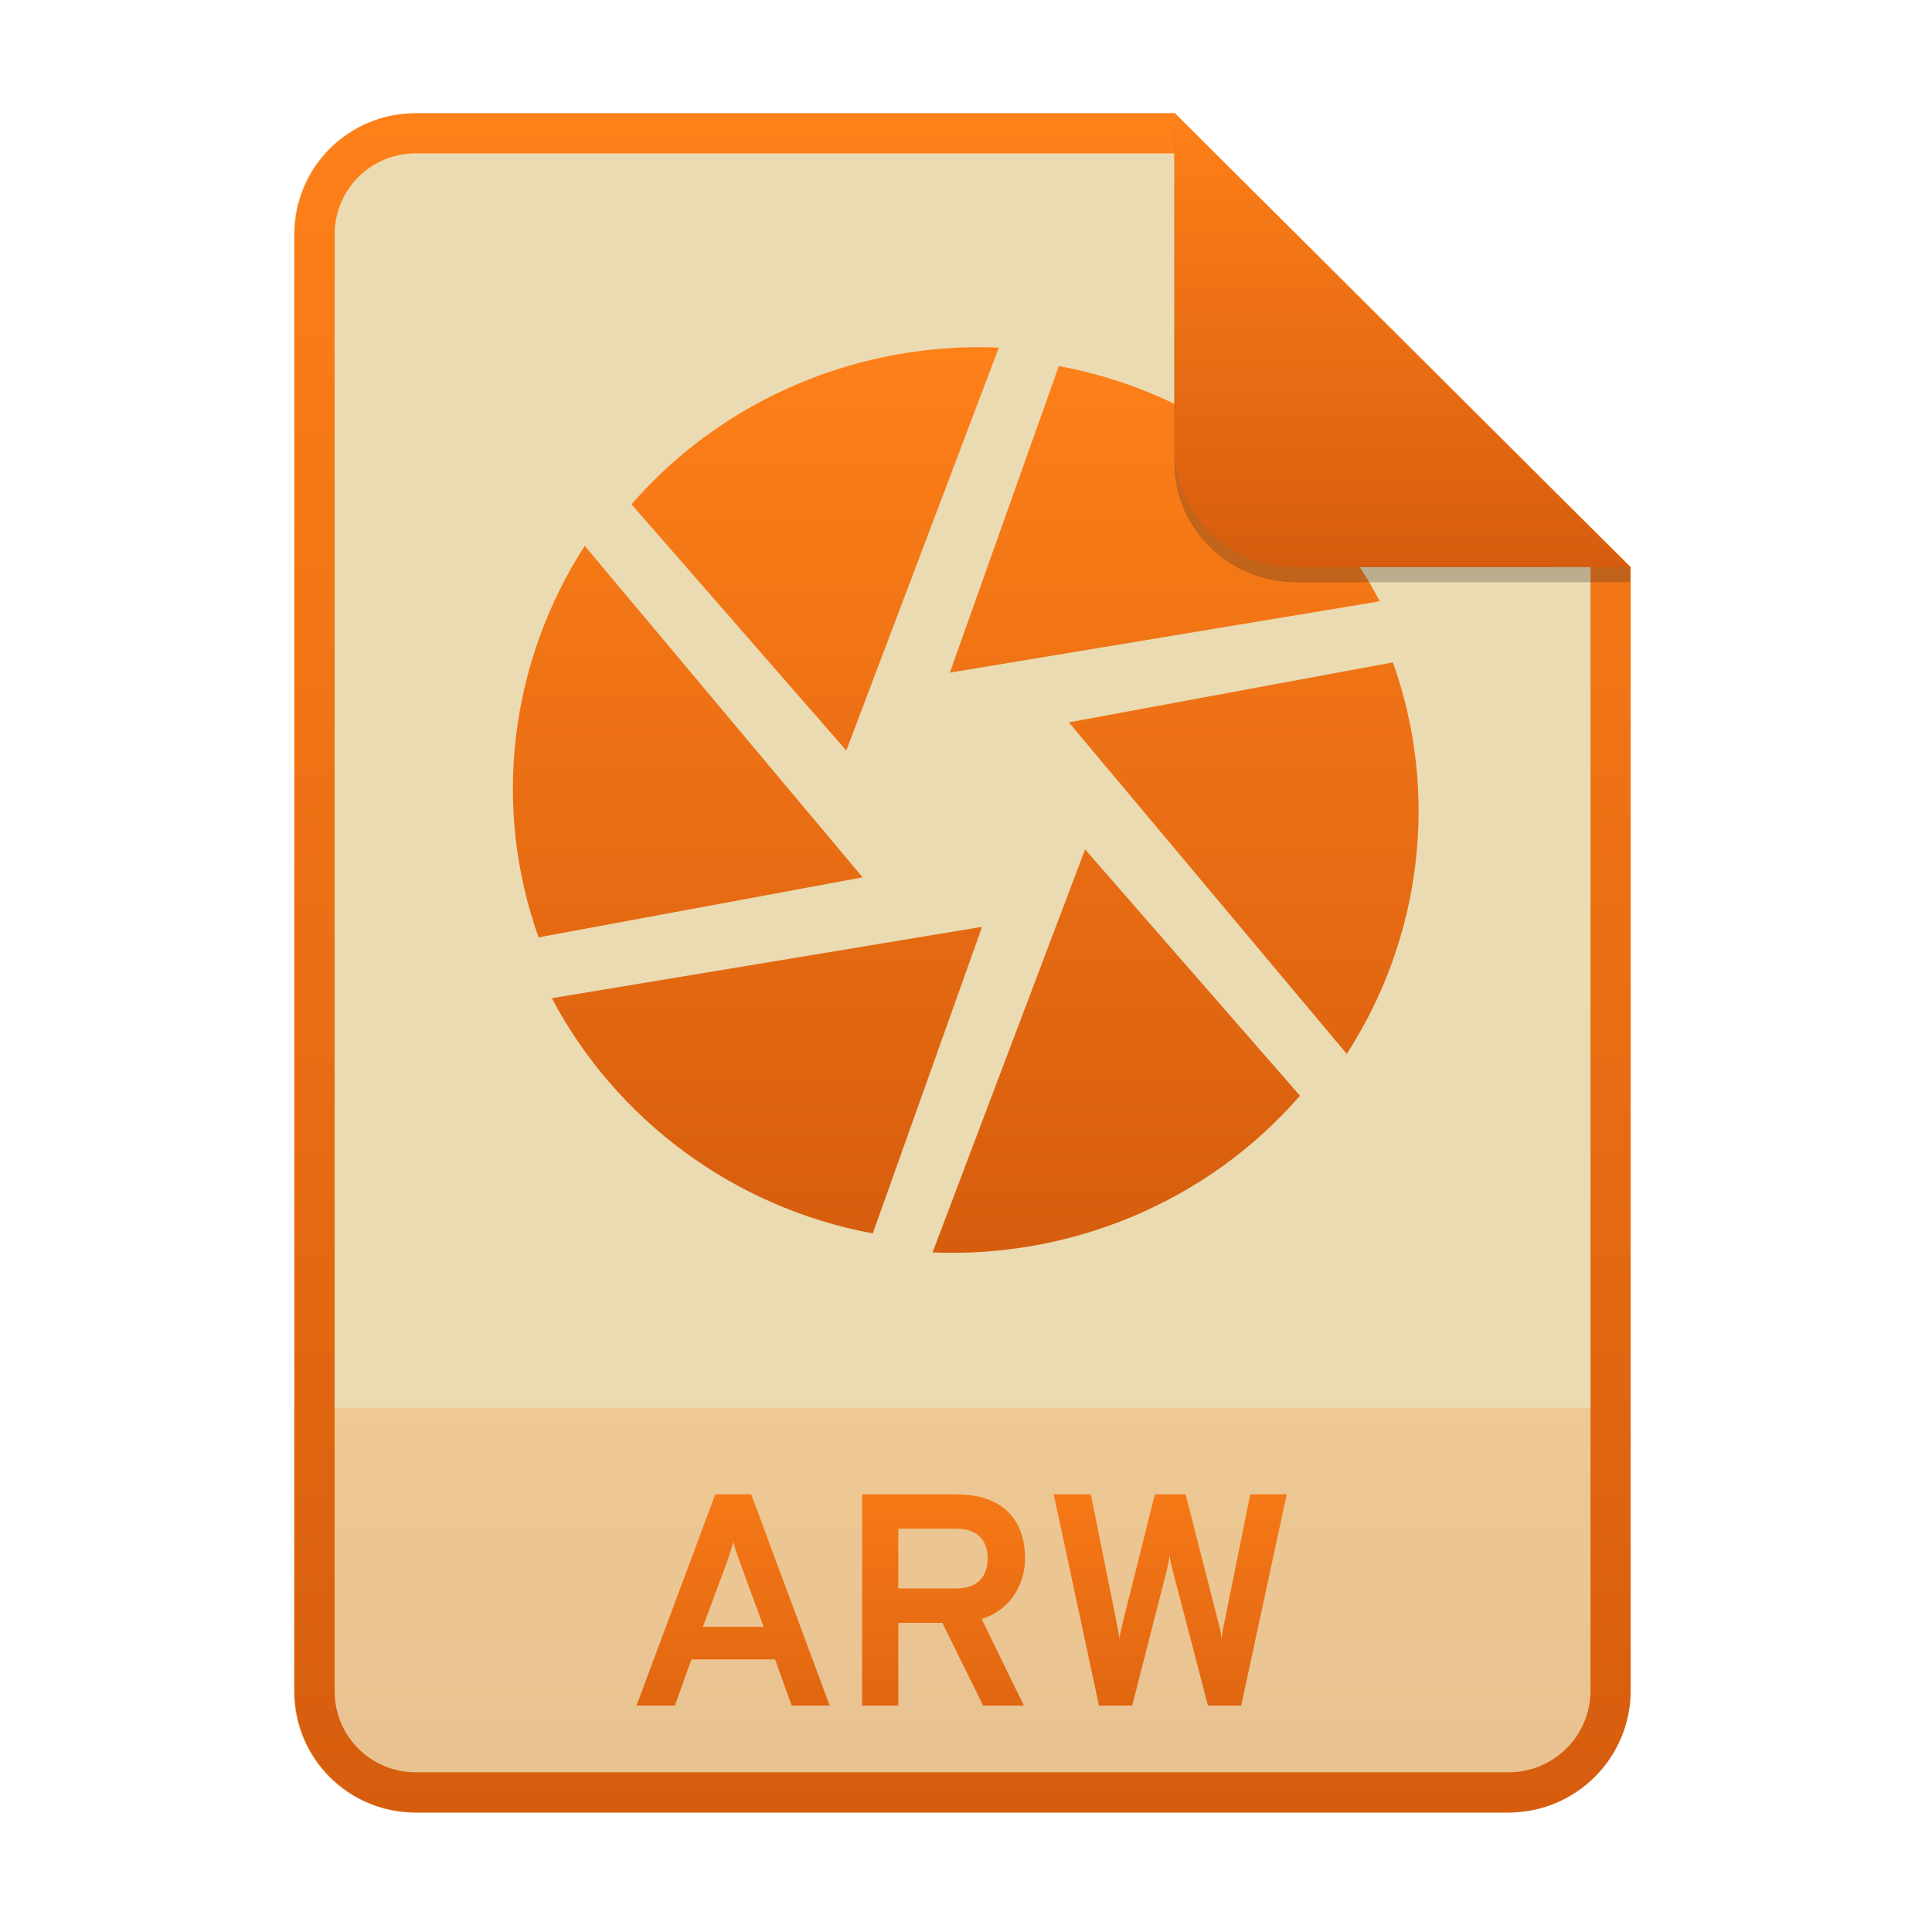
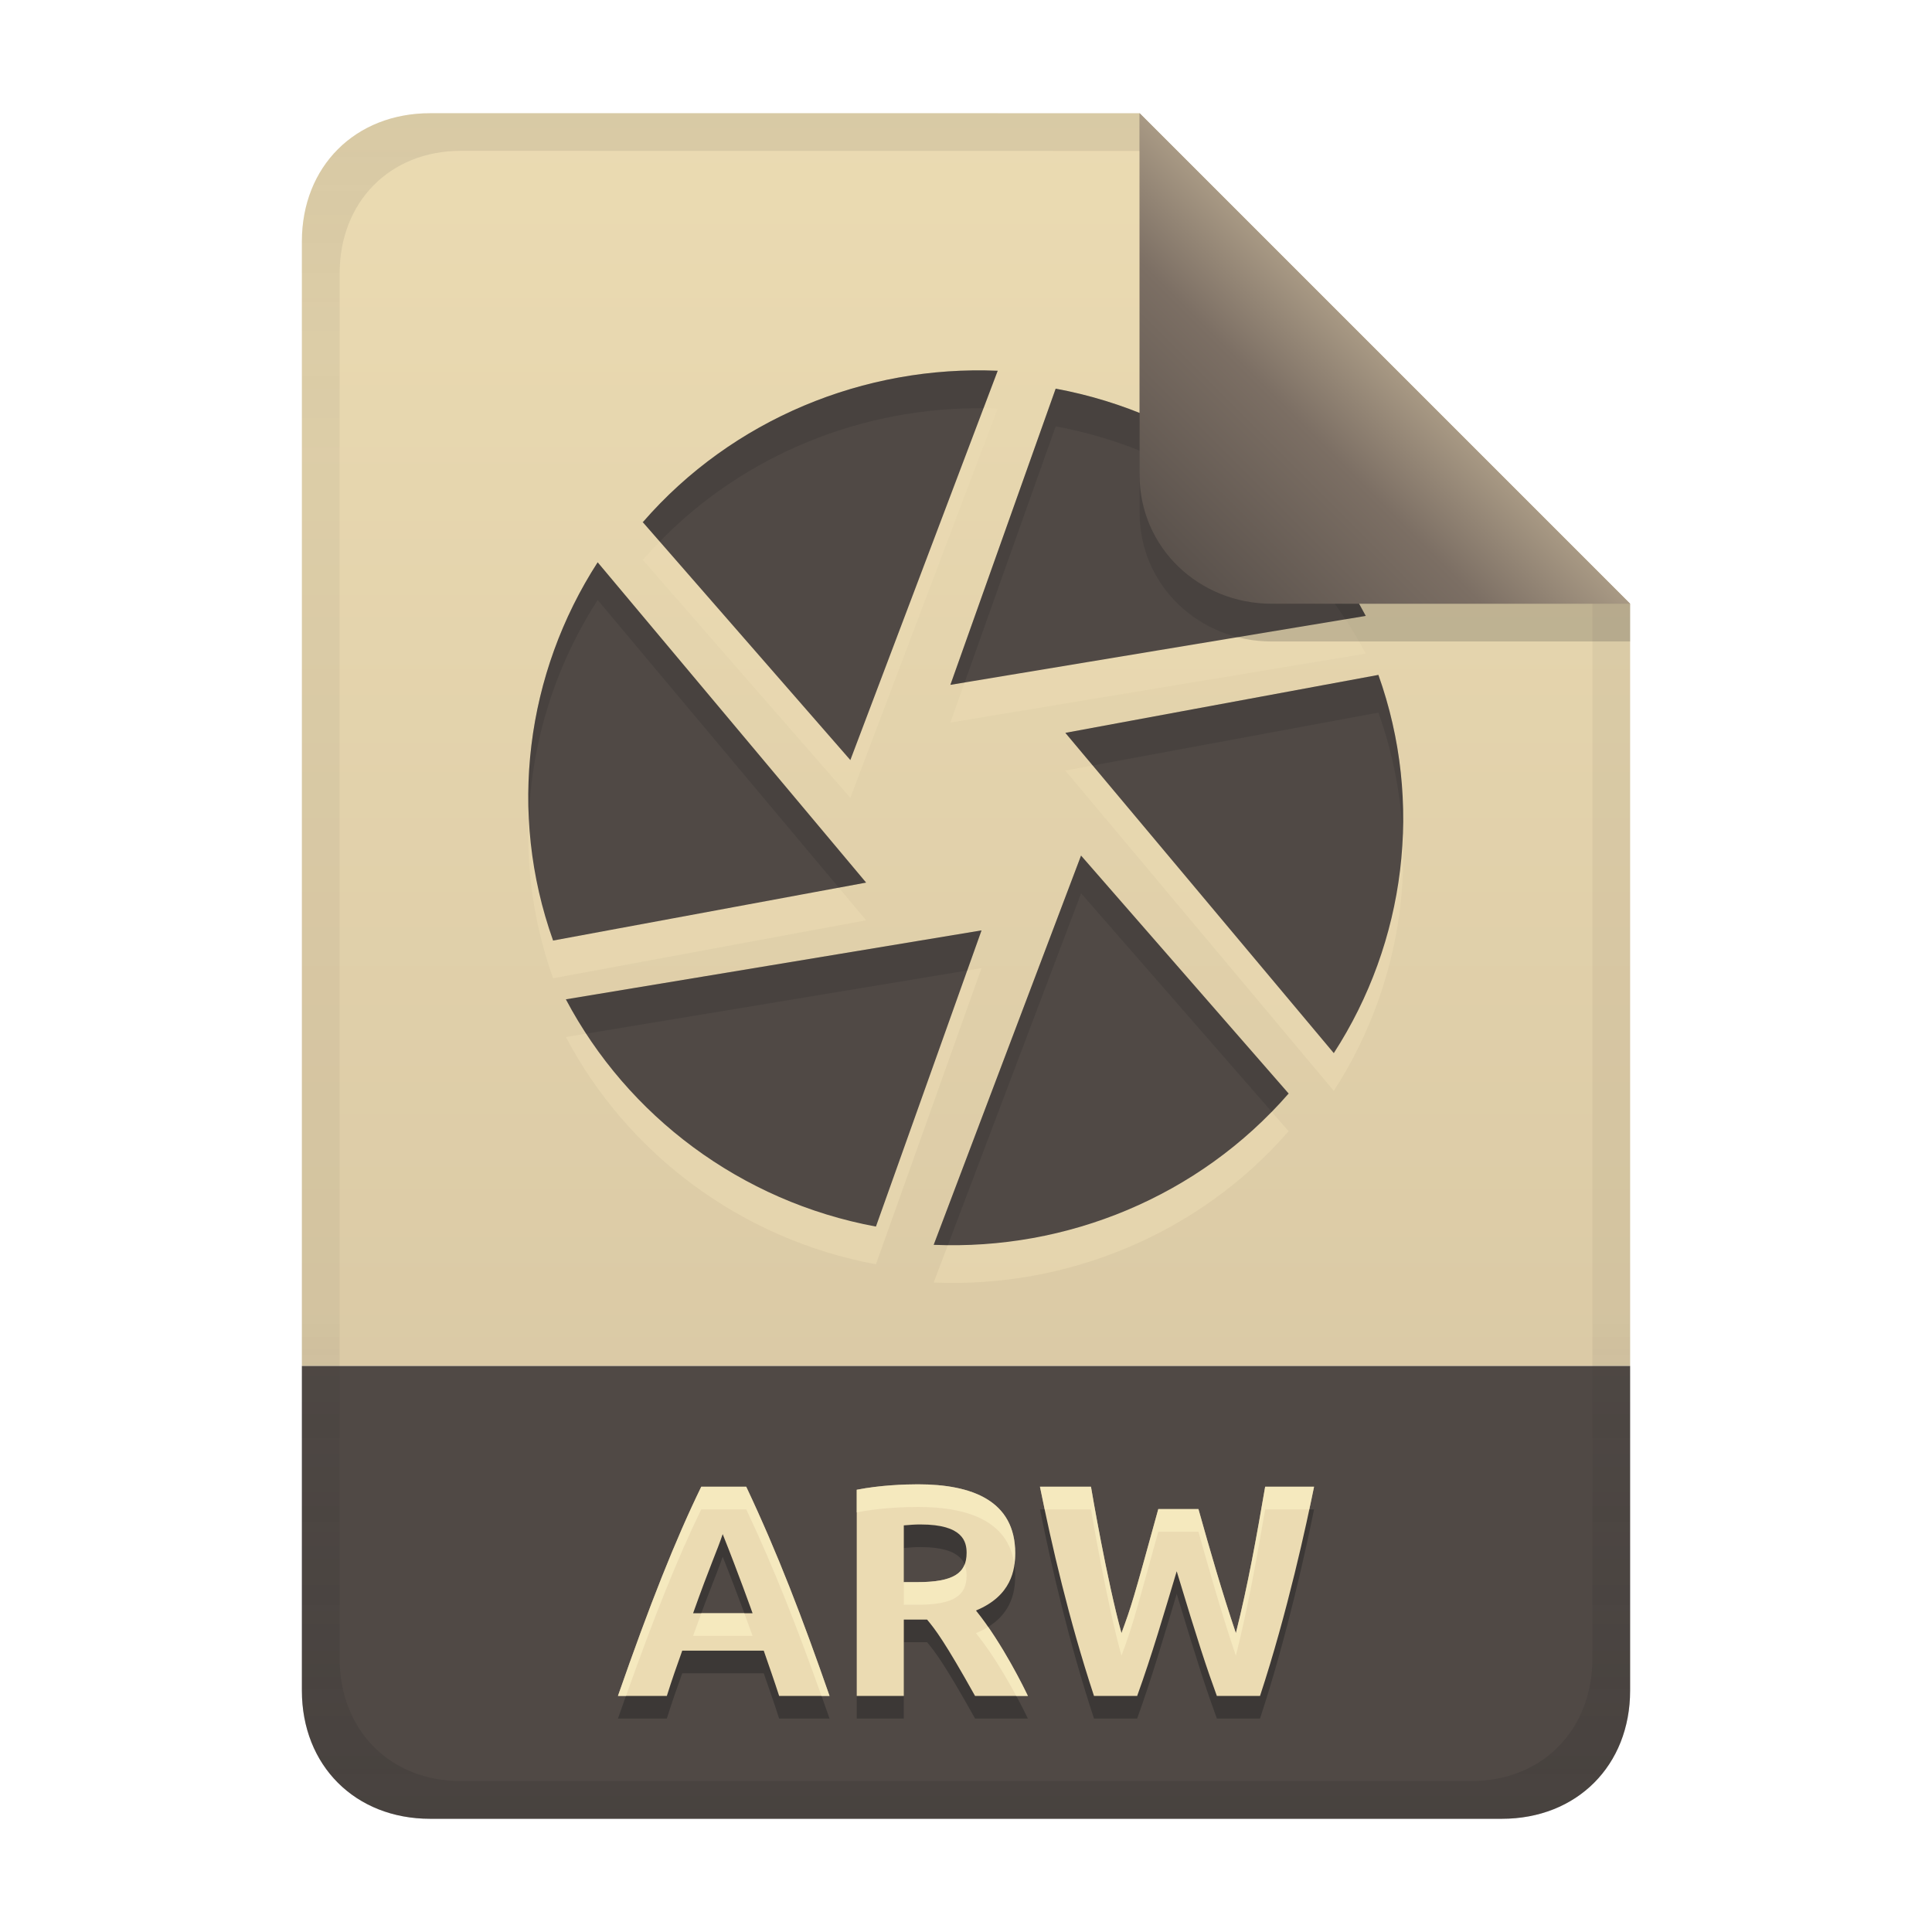
- <svg xmlns="http://www.w3.org/2000/svg" width="256" height="256" fill="none" version="1.1" viewBox="0 0 256 256">
-   <path d="m55.08 15h100.5l60.4 60.15 2e-3 148.9c0 8.911-7.262 16.13-16.17 16.13h-144.8c-8.91 0-16.08-7.174-16.08-16.08v-193c0-8.91 7.173-16.08 16.08-16.08h1e-4z" fill="#ebdbb2" />
-   <path d="m199.8 240.2c8.911 0 16.17-7.218 16.17-16.13l-1e-3 -37.55h-177v37.59c0 8.91 7.173 16.08 16.08 16.08h144.8z" fill="url(#paint0_linear)" opacity=".2" />
-   <path d="m155.6 20.32h-100.5c-5.973 0-10.76 4.792-10.76 10.76v193c0 5.973 4.792 10.76 10.76 10.76h144.8c5.992 0 10.85-4.856 10.85-10.81v-148.9l-55.08-54.83zm0-5.319h-100.5c-8.91 0-16.08 7.173-16.08 16.08v193c0 8.91 7.173 16.08 16.08 16.08h144.8c8.911 0 16.17-7.218 16.17-16.13l-2e-3 -148.9-60.4-60.15z" clip-rule="evenodd" fill="url(#paint1_linear)" fill-rule="evenodd" />
-   <path d="m104.9 226h5.04l-10.4-28h-4.76l-10.44 28h5.08l2.2-6.12h11.08l2.2 6.12zm-3.72-10.44h-8.04l3.12-8.4c0.28-0.8 0.68-2 0.92-2.84 0.2 0.84 0.6 2.04 0.92 2.84l3.08 8.4zm13.05 10.44h4.8v-10.96h5.84l5.4 10.96h5.4l-5.6-11.48c3.96-1.2 5.76-4.8 5.76-8 0-4.4-2.24-8.52-9.2-8.52h-12.4v28zm4.8-15.52v-7.92h7.68c3.28 0 4.16 2.08 4.16 3.96 0 2.04-1.04 3.96-4.16 3.96h-7.68zm26.59 15.52h4.4l4.44-17.36c0.28-1.08 0.44-1.84 0.52-2.56 0.08 0.72 0.24 1.48 0.56 2.6l4.52 17.32h4.4l6.04-28h-4.84l-3.32 16.48c-0.28 1.24-0.4 2-0.48 2.64-0.08-0.64-0.2-1.4-0.56-2.68l-4.2-16.44h-4.08l-4.12 16.48c-0.32 1.28-0.48 2.04-0.56 2.68-0.08-0.64-0.24-1.4-0.48-2.68l-3.32-16.48h-4.92l6 28z" fill="url(#paint2_linear)" />
-   <path d="m140.3 48.51-14.44 40.62 56.97-9.456c-8.414-15.97-23.95-27.73-42.53-31.17zm44.31 39.25-42.98 7.956 36.82 43.93c9.834-15.19 12.37-34.36 6.112-51.89l0.048 0.003zm-12.33 57.46-28.5-32.67-20.21 53.4c18.28 0.78 36.38-6.627 48.66-20.73h0.06zm-56.63 18.21 14.48-40.62-57.01 9.456c8.442 15.99 24 27.74 42.53 31.17zm-44.31-39.22 42.96-7.956-36.82-43.93c-9.819 15.21-12.37 34.36-6.111 51.89l-0.033-3e-3zm12.3-57.43 28.5 32.67 20.21-53.39c-18.26-0.78-36.38 6.627-48.64 20.73" fill="url(#paint3_linear)" />
-   <path d="m155.6 17v44.23c0 8.91 7.259 15.93 16.17 15.93l44.23-0.011v-2l-60.4-58.15z" fill="#282828" opacity=".25" />
-   <path d="m155.6 15v44.23c0 8.91 7.259 15.93 16.17 15.93l44.23-0.011-60.4-60.15z" fill="url(#paint4_linear)" />
+ <svg xmlns="http://www.w3.org/2000/svg" width="256" height="256" version="1.1" viewBox="0 0 256 256">
  <defs>
-     <linearGradient id="paint0_linear" x1="39" x2="39" y1="186.5" y2="240.2" gradientUnits="userSpaceOnUse">
-       <stop stop-color="#fe8019" offset="1e-7" />
-       <stop stop-color="#d65d0e" offset="1" />
+     <linearGradient id="linearGradient20" x1="128" x2="128" y1="15" y2="241" gradientUnits="userSpaceOnUse">
+       <stop stop-color="#ebdbb2" offset="0" />
+       <stop stop-color="#d5c4a1" offset="1" />
    </linearGradient>
-     <linearGradient id="paint1_linear" x1="39" x2="39" y1="15" y2="240.2" gradientUnits="userSpaceOnUse">
-       <stop stop-color="#fe8019" offset="1e-7" />
-       <stop stop-color="#d65d0e" offset="1" />
+     <linearGradient id="linearGradient7-6-0-7" x1="186" x2="156" y1="45.006" y2="75.012" gradientTransform="matrix(1.0833,0,0,1.0833,-17.998,-1.2517)" gradientUnits="userSpaceOnUse">
+       <stop stop-color="#a89984" offset="0" />
+       <stop stop-color="#7c6f64" offset=".303" />
+       <stop stop-color="#504945" offset="1" />
    </linearGradient>
-     <linearGradient id="paint2_linear" x1="39" x2="39" y1="187" y2="240" gradientUnits="userSpaceOnUse">
-       <stop stop-color="#fe8019" offset="1e-7" />
-       <stop stop-color="#d65d0e" offset="1" />
-     </linearGradient>
-     <linearGradient id="paint3_linear" x1="68" x2="68" y1="46" y2="166" gradientUnits="userSpaceOnUse">
-       <stop stop-color="#fe8019" offset="1e-7" />
-       <stop stop-color="#d65d0e" offset="1" />
-     </linearGradient>
-     <linearGradient id="paint4_linear" x1="155.6" x2="155.6" y1="15" y2="75.16" gradientUnits="userSpaceOnUse">
-       <stop stop-color="#fe8019" offset="1e-7" />
-       <stop stop-color="#d65d0e" offset="1" />
+     <linearGradient id="linearGradient14-8" x1="128" x2="128" y1="15.001" y2="241" gradientTransform="translate(0,5e-4)" gradientUnits="userSpaceOnUse">
+       <stop stop-color="#282828" stop-opacity=".098" offset="0" />
+       <stop stop-color="#282828" stop-opacity=".052" offset=".2" />
+       <stop stop-color="#282828" stop-opacity=".05" offset=".704" />
+       <stop stop-color="#282828" stop-opacity=".102" offset=".805" />
+       <stop stop-color="#282828" stop-opacity=".201" offset="1" />
    </linearGradient>
  </defs>
+   <path d="m57 15c-9.939 0-17 7.059-17 17v149h176v-101l-64.998-64.998-94.002-0.002z" fill="url(#linearGradient20)" style="paint-order:markers fill stroke" />
+   <path d="m57 241c-9.939 0-17-7.059-17-17v-43h176v43c0 9.941-7.061 17-17 17z" fill="#504945" stroke-linecap="round" stroke-linejoin="round" stroke-miterlimit="0" style="paint-order:markers fill stroke" />
+   <path d="m103.24 227.72c-0.643-2.012-1.356-4.001-2.04-6h-10.8c-0.71 1.99-1.412 3.982-2.04 6h-6.48c4.213-12.099 7.59-20.624 11.04-27.72h5.96c4.147 8.782 7.431 17.356 11.04 27.72zm-7.48-21.44c-0.716 2.149-1.649 4.094-3.92 10.48h7.88c-0.073-0.206-1.863-5.237-3.96-10.48zm25.88-6.6c7.149 0 12.88 2.168 12.88 9.12 0 2.189-0.489 5.656-5.2 7.6 3.551 4.396 6.507 10.532 6.88 11.32h-7c-4.006-7.169-5.252-8.79-6.36-10.12h-3.08v10.12h-6.24v-27.32c3.119-0.612 6.387-0.72 8.12-0.72zm0.36 5.32c-0.749-0.01-1.495 0.06-2.24 0.12v7.52h1.76c4.84 0 6.56-1.178 6.56-3.88 0-1.441-0.457-3.76-6.08-3.76zm36.8-2.04c1.544 5.511 3.133 11.014 4.96 16.44 1.609-6.398 2.766-12.9 3.88-19.4h6.48c-0.959 4.767-3.529 16.691-7.16 27.72h-5.72c-1.362-3.735-2.434-6.96-5.32-16.52-1.663 5.534-3.276 11.084-5.24 16.52h-5.72c-3.342-10.153-5.618-20.053-7.16-27.72h6.76c0.129 0.759 2.098 12.325 4.04 19.4 1.326-3.61 1.509-4.18 4.88-16.44z" fill="#282828" opacity=".5" aria-label="ARW" />
+   <path d="m103.24 224.72c-0.643-2.012-1.356-4.001-2.04-6h-10.8c-0.71 1.99-1.412 3.982-2.04 6h-6.48c4.213-12.099 7.59-20.624 11.04-27.72h5.96c4.147 8.782 7.431 17.356 11.04 27.72zm-7.48-21.44c-0.716 2.149-1.649 4.094-3.92 10.48h7.88c-0.073-0.206-1.863-5.237-3.96-10.48zm25.88-6.6c7.149 0 12.88 2.168 12.88 9.12 0 2.189-0.489 5.656-5.2 7.6 3.551 4.396 6.507 10.532 6.88 11.32h-7c-4.006-7.169-5.252-8.79-6.36-10.12h-3.08v10.12h-6.24v-27.32c3.119-0.612 6.387-0.72 8.12-0.72zm0.36 5.32c-0.749-0.01-1.495 0.06-2.24 0.12v7.52h1.76c4.84 0 6.56-1.178 6.56-3.88 0-1.441-0.457-3.76-6.08-3.76zm36.8-2.04c1.544 5.511 3.133 11.014 4.96 16.44 1.609-6.398 2.766-12.9 3.88-19.4h6.48c-0.959 4.767-3.529 16.691-7.16 27.72h-5.72c-1.362-3.735-2.434-6.96-5.32-16.52-1.663 5.534-3.276 11.084-5.24 16.52h-5.72c-3.342-10.153-5.618-20.053-7.16-27.72h6.76c0.129 0.759 2.098 12.325 4.04 19.4 1.326-3.61 1.509-4.18 4.88-16.44z" fill="#ebdbb2" aria-label="ARW" />
+   <path d="m121.64 196.68c-1.733 0-5.002 0.109-8.121 0.721v3c3.119-0.612 6.388-0.721 8.121-0.721 6.604 0 11.987 1.861 12.77 7.625 0.075-0.537 0.109-1.051 0.109-1.504 0-6.952-5.73-9.121-12.879-9.121zm-28.721 0.32c-3.45 7.096-6.826 15.622-11.039 27.721h1.072c3.71-10.46 6.824-18.255 9.967-24.721h5.961c3.731 7.9 6.77 15.703 9.969 24.721h1.07c-3.609-10.364-6.892-18.939-11.039-27.721zm44.881 0c0.188 0.937 0.424 2 0.635 3h6.125c0.129 0.759 2.097 12.325 4.039 19.4 1.326-3.61 1.51-4.18 4.881-16.439h5.32c1.544 5.511 3.131 11.014 4.959 16.439 1.609-6.398 2.767-12.9 3.881-19.4h5.846c0.227-1.066 0.483-2.254 0.633-3h-6.479c-1.114 6.5-2.272 13.002-3.881 19.4-1.827-5.426-3.415-10.928-4.959-16.439h-5.32c-3.371 12.26-3.555 12.83-4.881 16.439-1.942-7.075-3.91-18.641-4.039-19.4zm-9.99 10.32c-0.643 1.598-2.515 2.32-6.291 2.32h-1.76v3h1.76c4.84 0 6.561-1.179 6.561-3.881 0-0.43-0.063-0.938-0.27-1.44zm-34.875 6.439c-0.337 0.911-0.673 1.811-1.096 3h7.881c-0.033-0.092-0.5-1.389-1.094-3zm37.998 1.82c-0.474 0.294-1.008 0.57-1.613 0.82 2.186 2.707 4.061 5.949 5.332 8.32h1.547c-0.314-0.664-2.472-5.122-5.266-9.141z" fill="#fbf1c7" opacity=".6" />
+   <path d="m139.88 56.5-13.95 39.241 55.036-9.135c-8.128-15.428-23.137-26.788-41.086-30.112zm42.806 37.917-41.521 7.686 35.57 42.439c9.5-14.674 11.95-33.193 5.904-50.128l0.046 0.003zm-11.911 55.509-27.532-31.561-19.524 51.577c17.659 0.754 35.145-6.402 47.008-20.026h0.058zm-54.707 17.592 13.988-39.241-55.074 9.135c8.155 15.447 23.185 26.798 41.086 30.112zm-42.806-37.888 41.501-7.686-35.57-42.439c-9.486 14.694-11.95 33.193-5.904 50.128l-0.032-3e-3zm11.882-55.48 27.532 31.561 19.524-51.587c-17.64-0.754-35.145 6.402-46.988 20.026" fill="#ebdbb2" opacity=".6" stroke-width=".966" />
+   <path d="m139.88 51.504-13.95 39.241 55.036-9.135c-8.128-15.428-23.137-26.788-41.086-30.112zm42.806 37.917-41.521 7.686 35.57 42.439c9.5-14.674 11.95-33.193 5.904-50.128l0.046 0.003zm-11.911 55.509-27.532-31.561-19.524 51.577c17.659 0.754 35.145-6.402 47.008-20.026h0.058zm-54.707 17.592 13.988-39.241-55.074 9.135c8.155 15.447 23.185 26.798 41.086 30.112zm-42.806-37.888 41.501-7.686-35.57-42.439c-9.486 14.694-11.95 33.193-5.904 50.128l-0.032-3e-3zm11.882-55.48 27.532 31.561 19.524-51.587c-17.64-0.754-35.145 6.402-46.988 20.026" fill="#504945" stroke-width=".966" />
+   <path d="m128.9 49.079c-16.501 0.215-32.582 7.303-43.686 20.076h-0.066l2.273 2.606c11.307-11.608 26.968-17.838 42.902-17.664l1.881-4.969c-1.103-0.047-2.205-0.063-3.305-0.049zm10.984 2.42v0.006l-13.949 39.242 1.887-0.312 12.062-33.934v-0.006c16.13 2.986 29.867 12.476 38.389 25.562l2.697-0.447c-8.128-15.428-23.137-26.788-41.086-30.111zm-60.688 23.012c-6.504 10.074-9.705 21.938-9.127 33.859 0.405-10.21 3.534-20.199 9.127-28.863l31.947 38.115 3.623-0.672zm103.45 14.908c1e-3 0.004 3e-3 0.008 4e-3 0.012l0.043-0.008v-2e-3zm4e-3 0.012-41.477 7.678 3.625 4.324 37.852-7.006c-1e-3 -0.004-3e-3 -0.008-4e-3 -0.012l0.047 2e-3v2e-3l-0.043 0.008c1.902 5.332 2.959 10.819 3.223 16.295 0.285-7.114-0.741-14.335-3.223-21.291zm-39.4 23.939-19.523 51.578c0.628 0.027 1.254 0.021 1.881 0.027l17.643-46.609 25.266 28.959c0.759-0.778 1.5-1.577 2.219-2.402h0.041zm27.525 31.553 8e-3 0.01 0.01-0.01zm-40.711-21.641-55.074 9.135c0.825 1.563 1.737 3.073 2.699 4.549l50.482-8.373z" fill="#282828" opacity=".2" stroke-width=".966" />
+   <path d="m57 15c-9.939 0-17 7.059-17 17v192c0 9.939 7.059 17 17 17h142c9.941 0 17-7.061 17-17v-144l-65-65zm4.033 4.99 89.967 0.01 60 60 2e-4 139.75c1e-5 9.5-6.657 16.248-16.033 16.248h-133.93c-9.376 0-16.033-6.748-16.033-16.248v-183.51c0-9.501 6.659-16.25 16.033-16.25z" fill="url(#linearGradient14-8)" style="paint-order:markers fill stroke" />
+   <path d="m151 15.002v52.914c0 9.652 7.864 17.084 17.518 17.084l47.482-1.3e-4v-5z" fill="#282828" opacity=".2" stroke-width="1.083" />
+   <path d="m151 15v47.916c0 9.652 7.864 17.082 17.518 17.082l47.482 0.002z" fill="url(#linearGradient7-6-0-7)" stroke-width="1.083" />
</svg>
